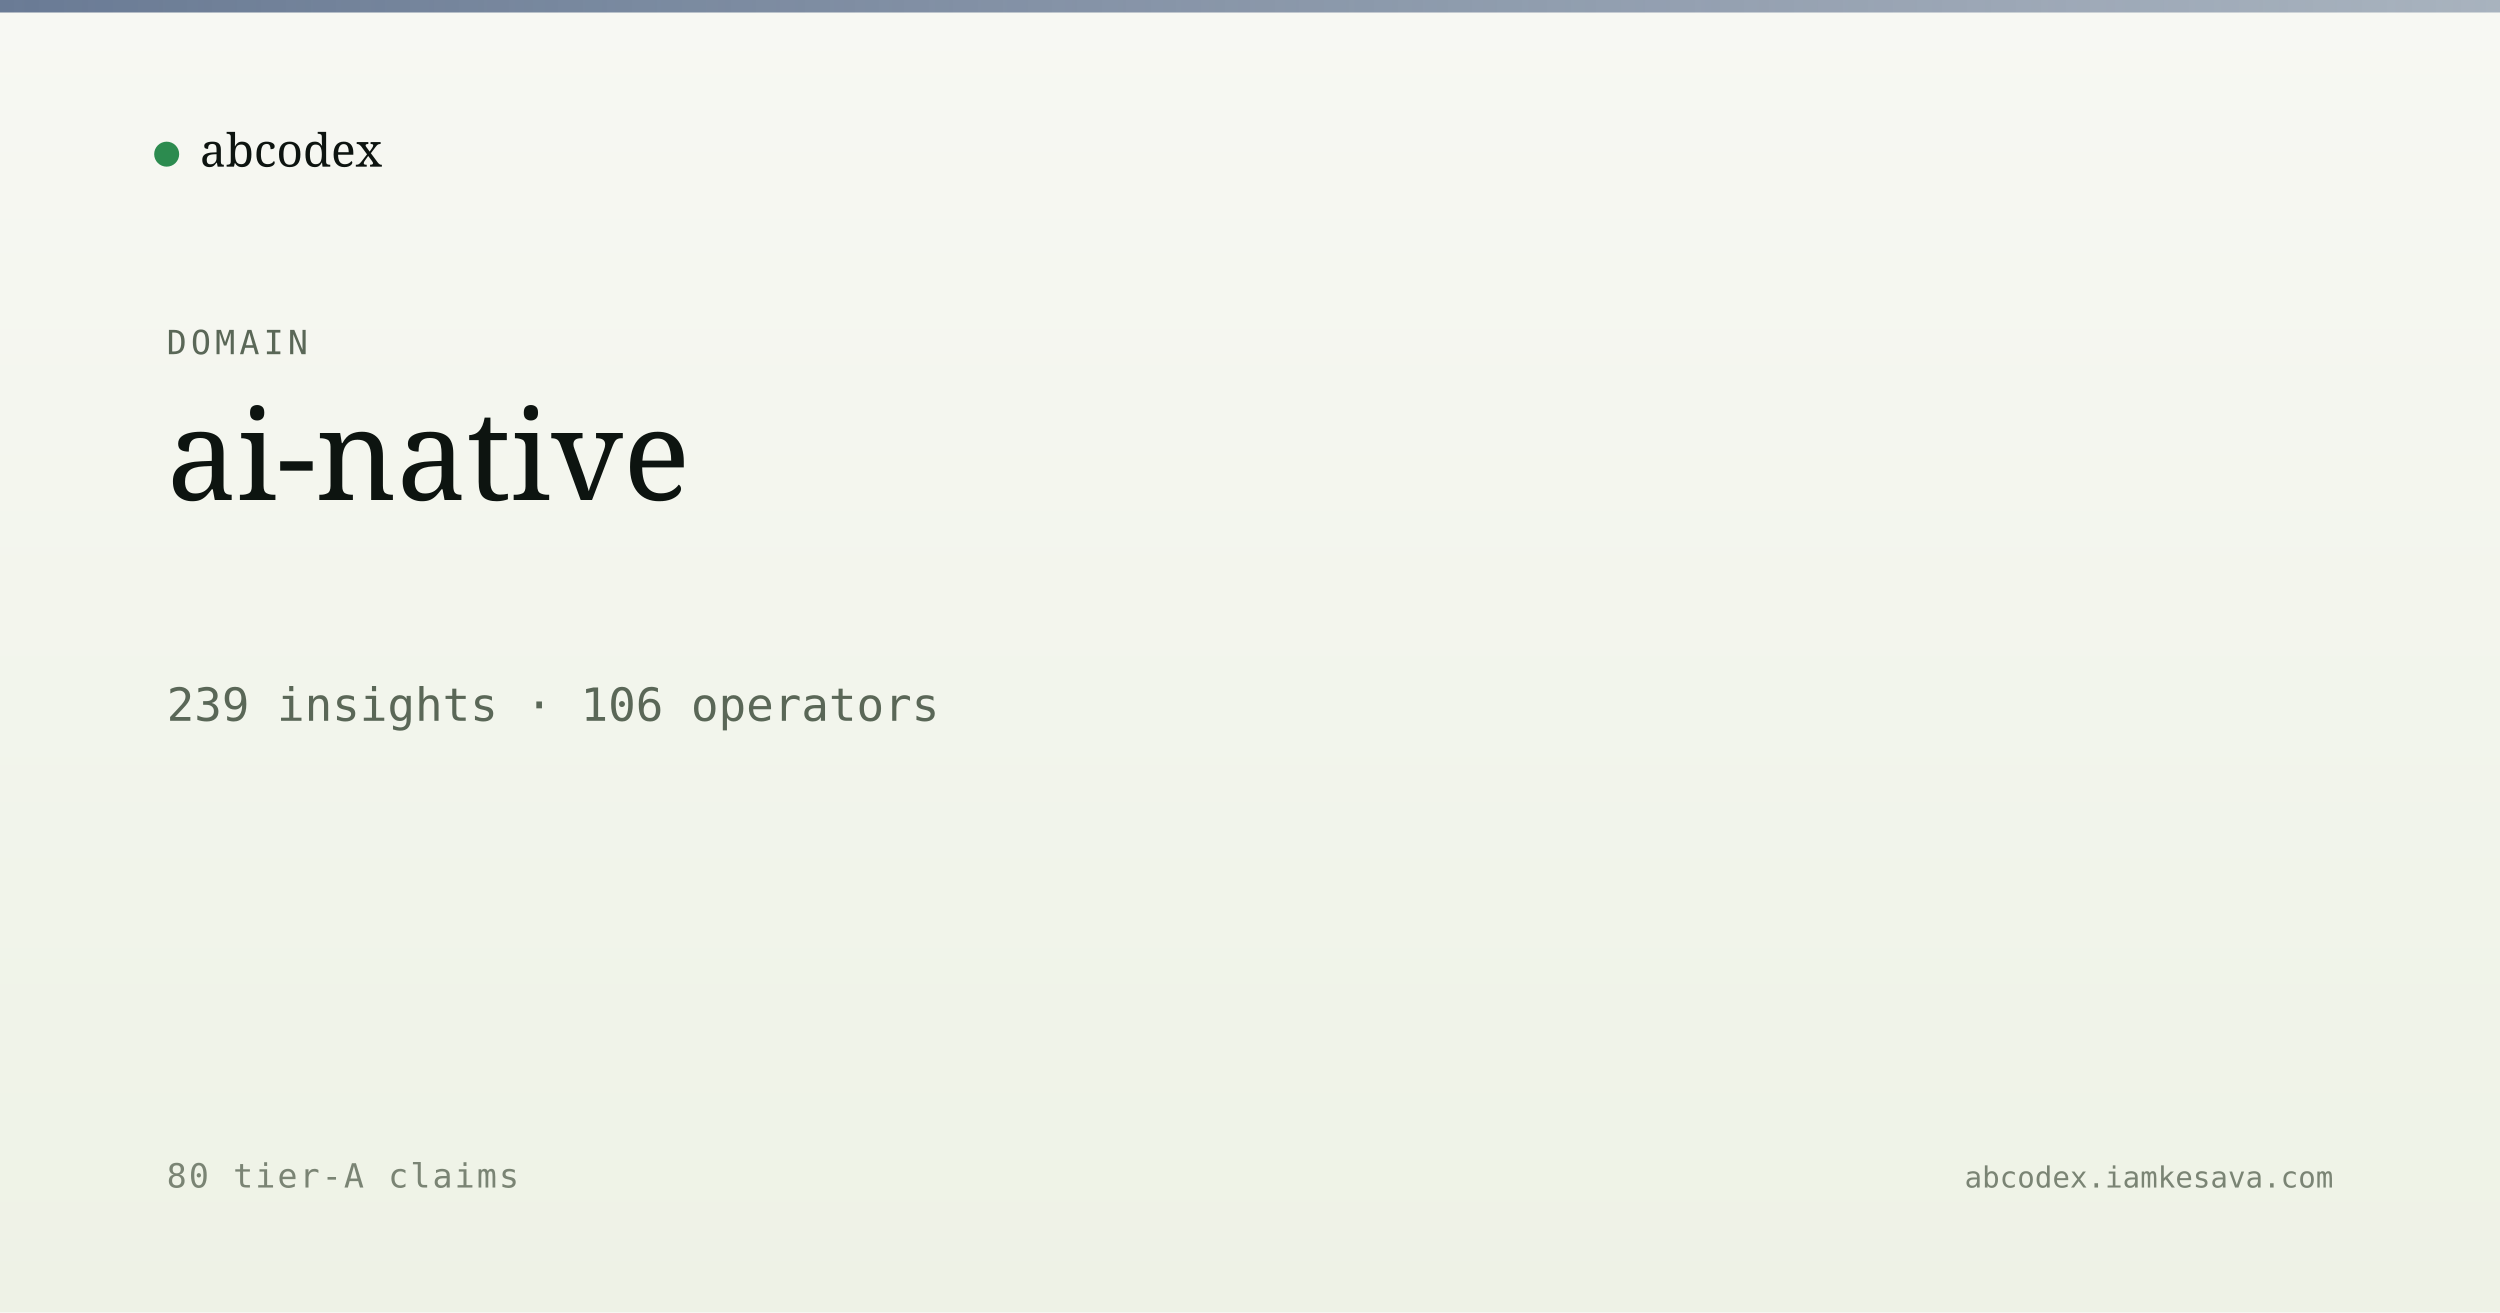
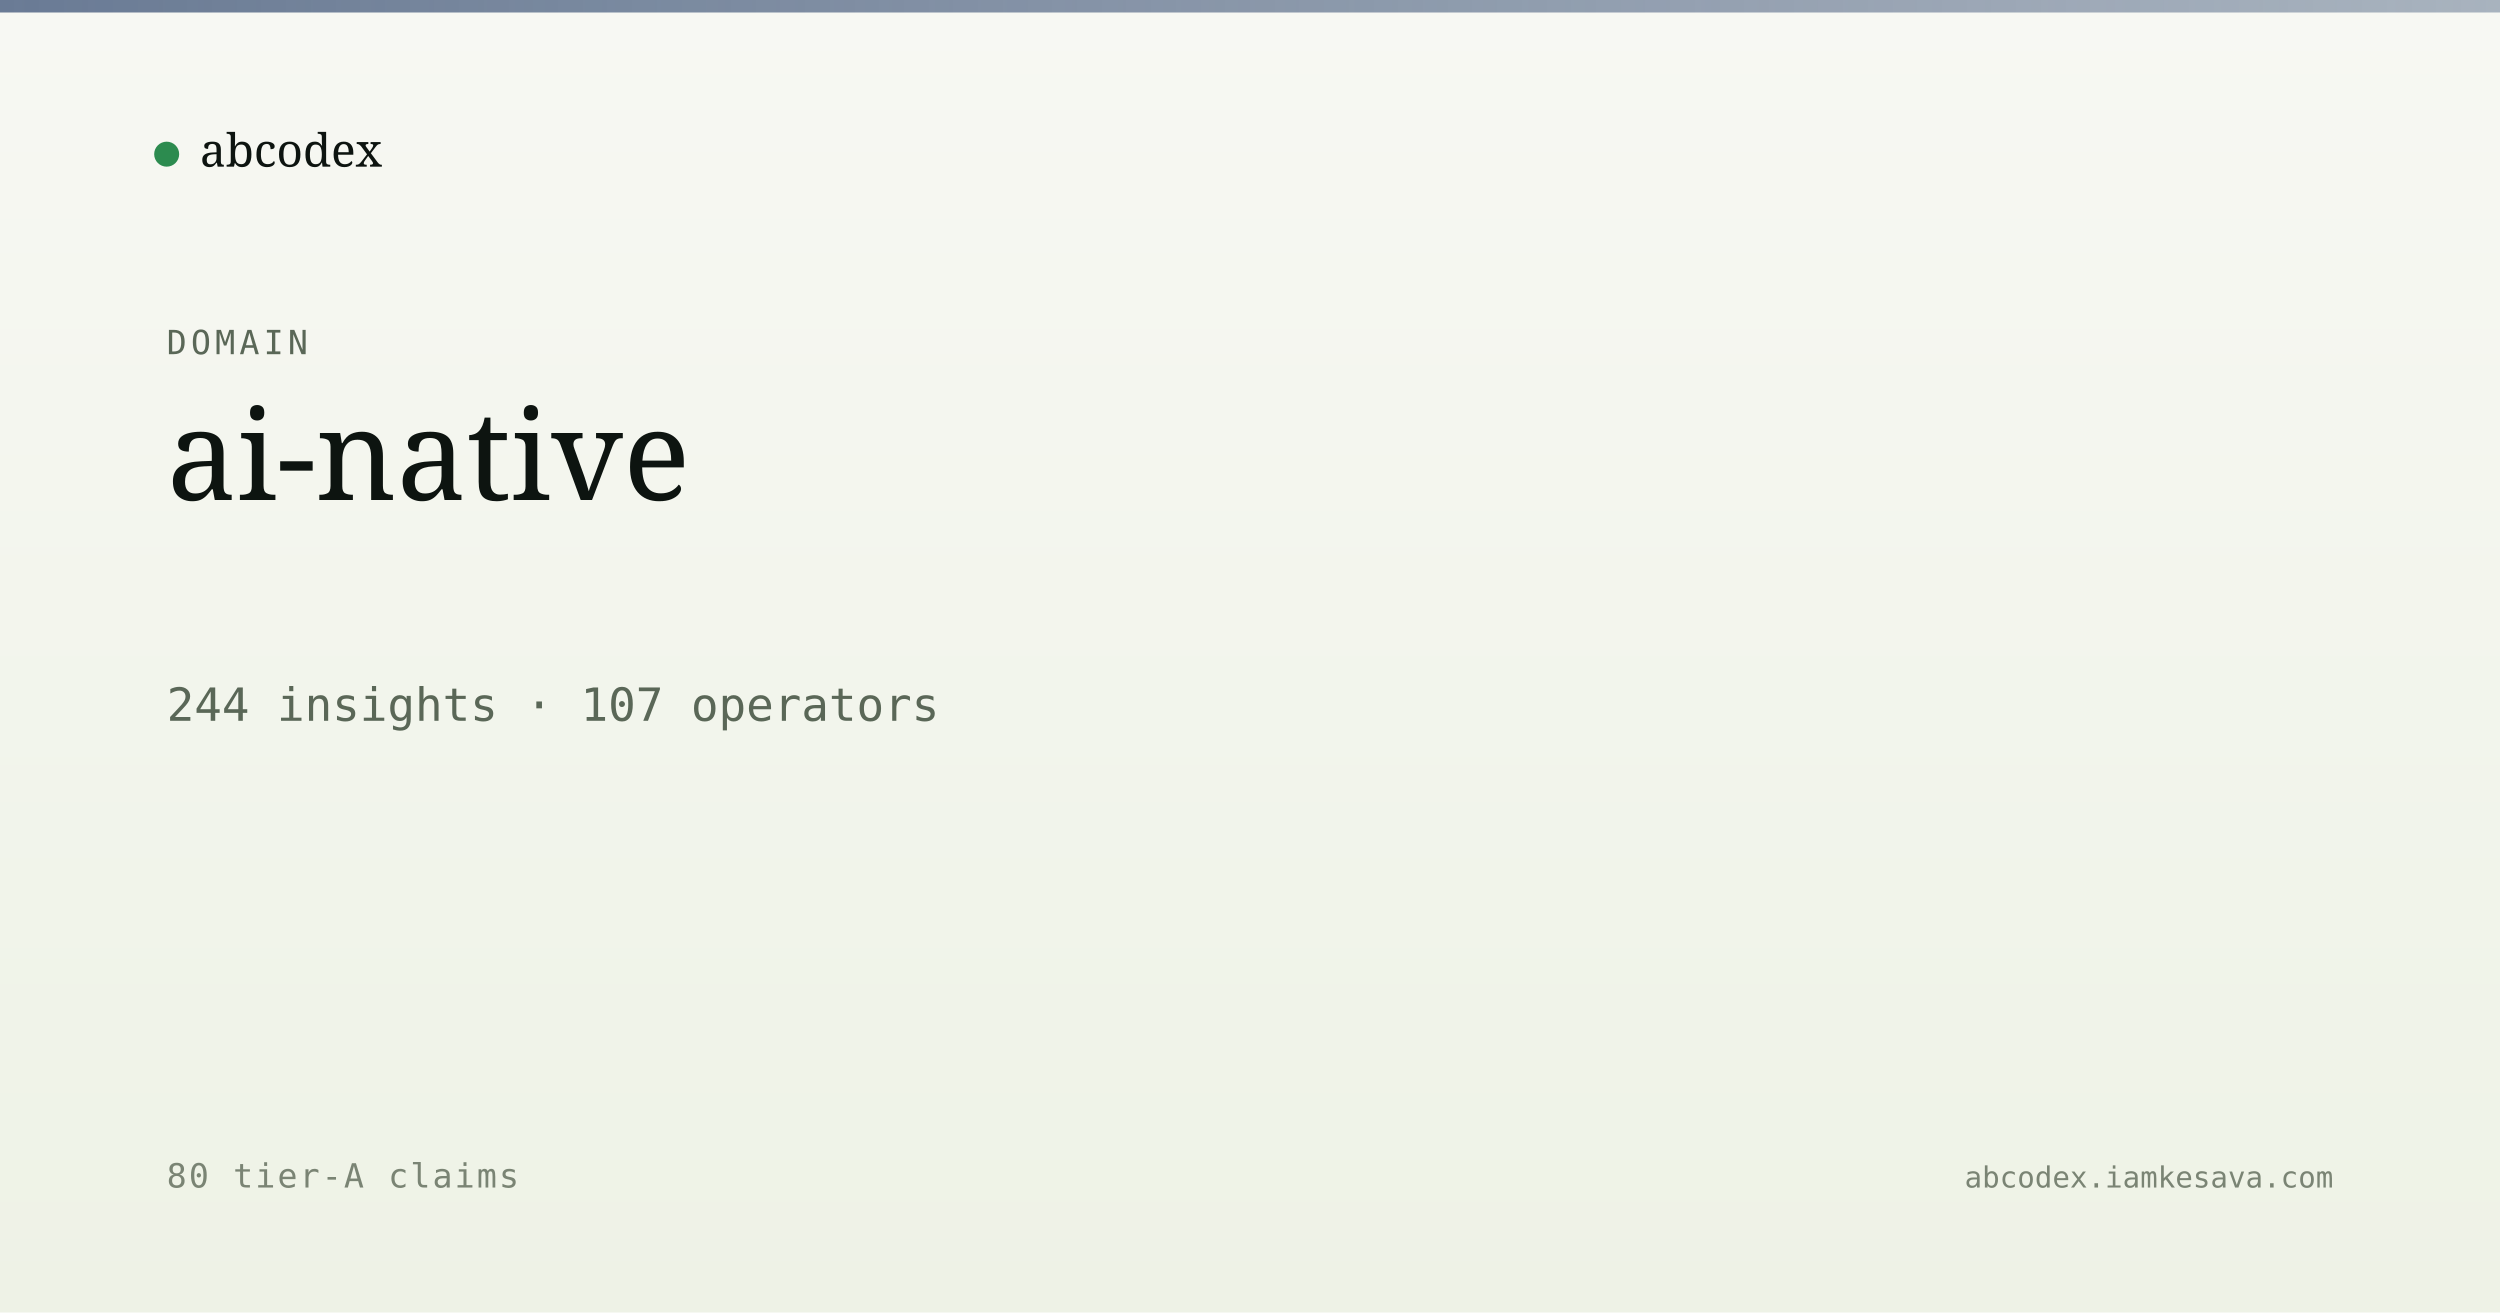
<svg xmlns="http://www.w3.org/2000/svg" viewBox="0 0 1200 630" width="1200" height="630">
  <defs>
    <linearGradient id="bg" x1="0" y1="0" x2="0" y2="1">
      <stop offset="0" stop-color="#f7f8f3" />
      <stop offset="1" stop-color="#eef2e6" />
    </linearGradient>
    <linearGradient id="band" x1="0" y1="0" x2="1" y2="0">
      <stop offset="0" stop-color="#5a6d8a" stop-opacity="0.9" />
      <stop offset="1" stop-color="#5a6d8a" stop-opacity="0.5" />
    </linearGradient>
  </defs>
  <rect width="1200" height="630" fill="url(#bg)" />
  <rect x="0" y="0" width="1200" height="6" fill="url(#band)" />
  <g transform="translate(80, 60)">
    <circle cx="0" cy="14" r="6" fill="#2c8b4f" />
    <text x="16" y="20" font-family="Newsreader, serif" font-size="22" fill="#0d1410">abcodex</text>
  </g>
  <text x="80" y="170" font-family="JetBrains Mono, monospace" font-size="16" fill="#5a6757" letter-spacing="2">DOMAIN</text>
  <text x="80" y="240" font-family="Newsreader, serif" font-size="60" font-weight="500" fill="#0d1410">ai-native</text>
-   <text x="80" y="346" font-family="JetBrains Mono, monospace" font-size="22" fill="#5a6757">239 insights · 106 operators</text>
+   <text x="80" y="346" font-family="JetBrains Mono, monospace" font-size="22" fill="#5a6757">244 insights · 107 operators</text>
  <text x="80" y="570" font-family="JetBrains Mono, monospace" font-size="16" fill="#7a8474" letter-spacing="1">80 tier-A claims</text>
  <text x="1120" y="570" text-anchor="end" font-family="JetBrains Mono, monospace" font-size="14" fill="#7a8474">abcodex.iamkesava.com</text>
</svg>
